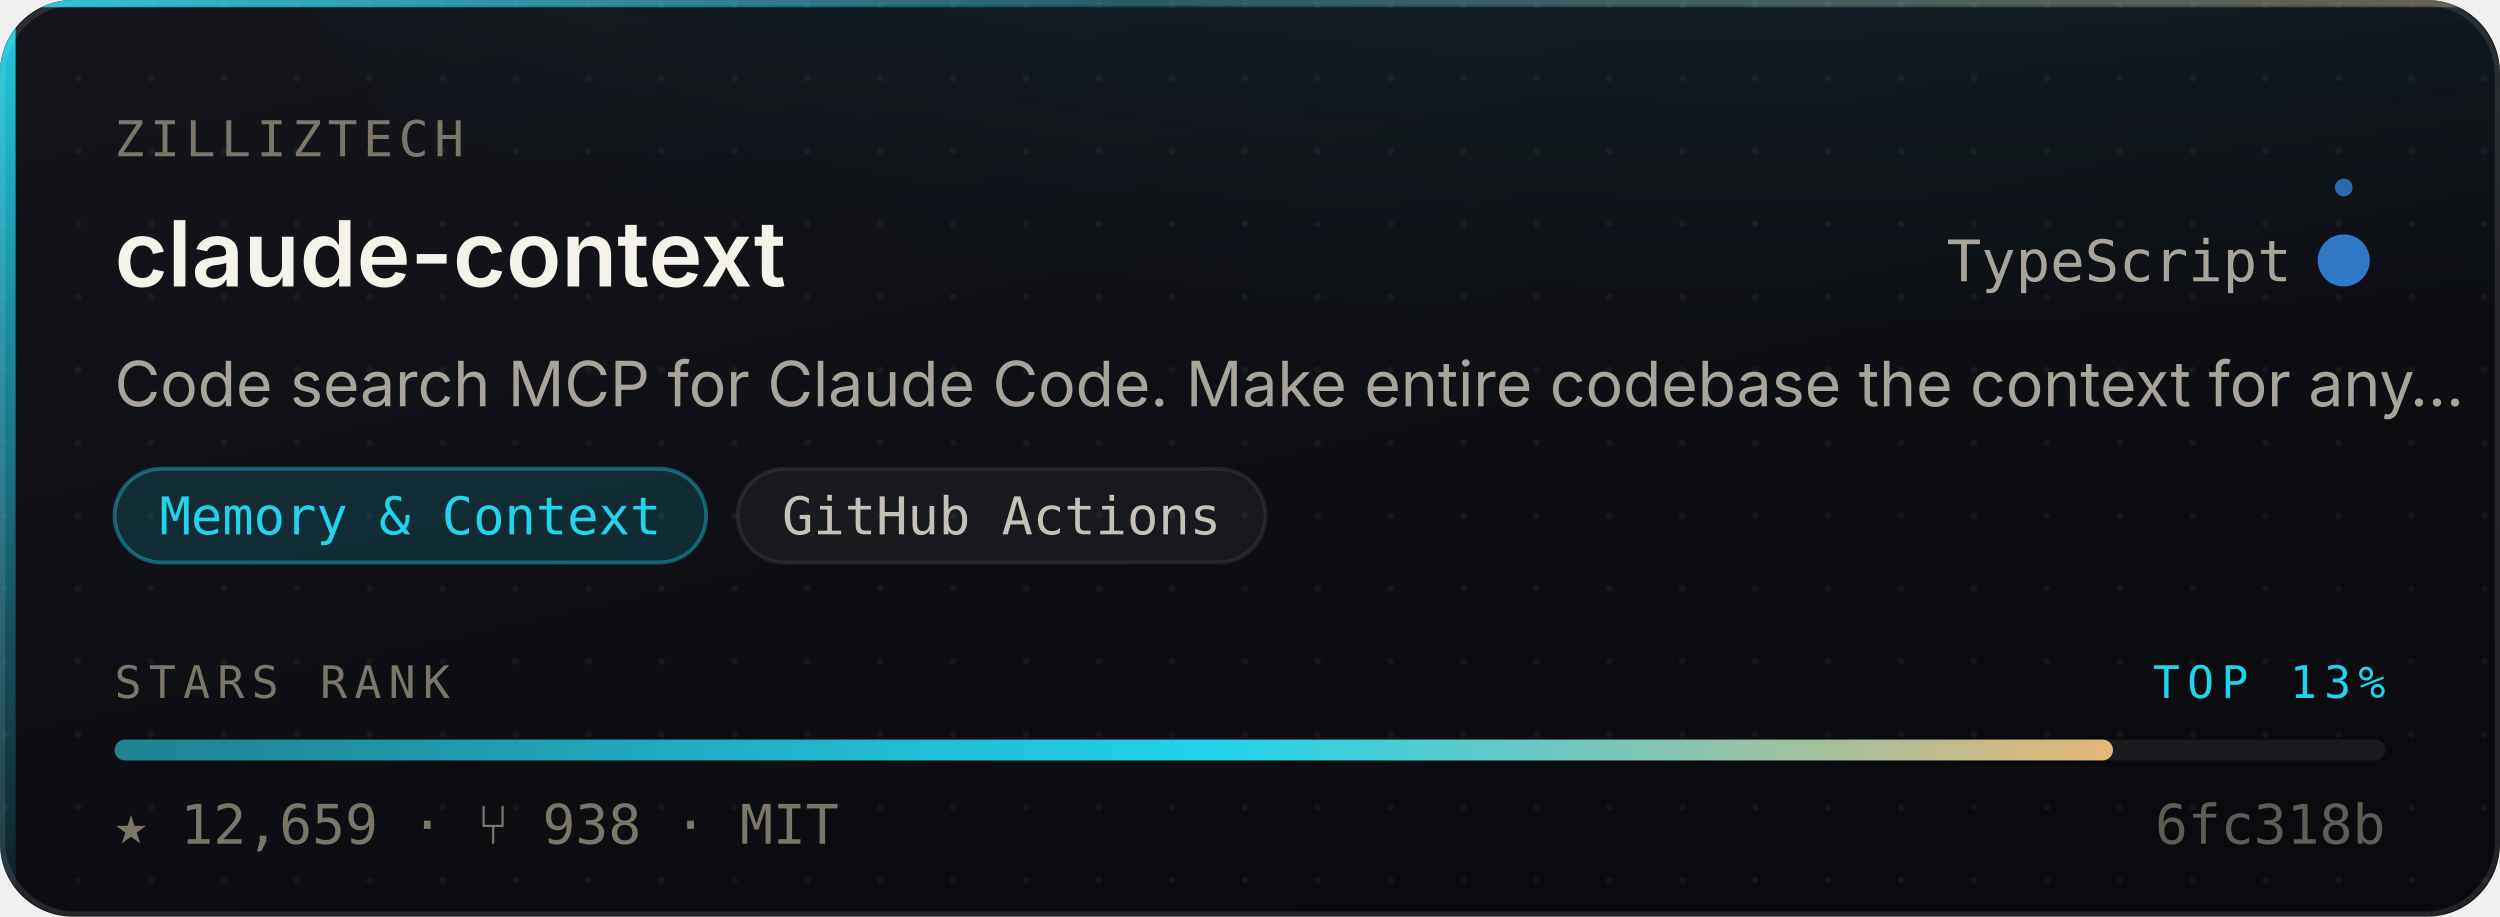
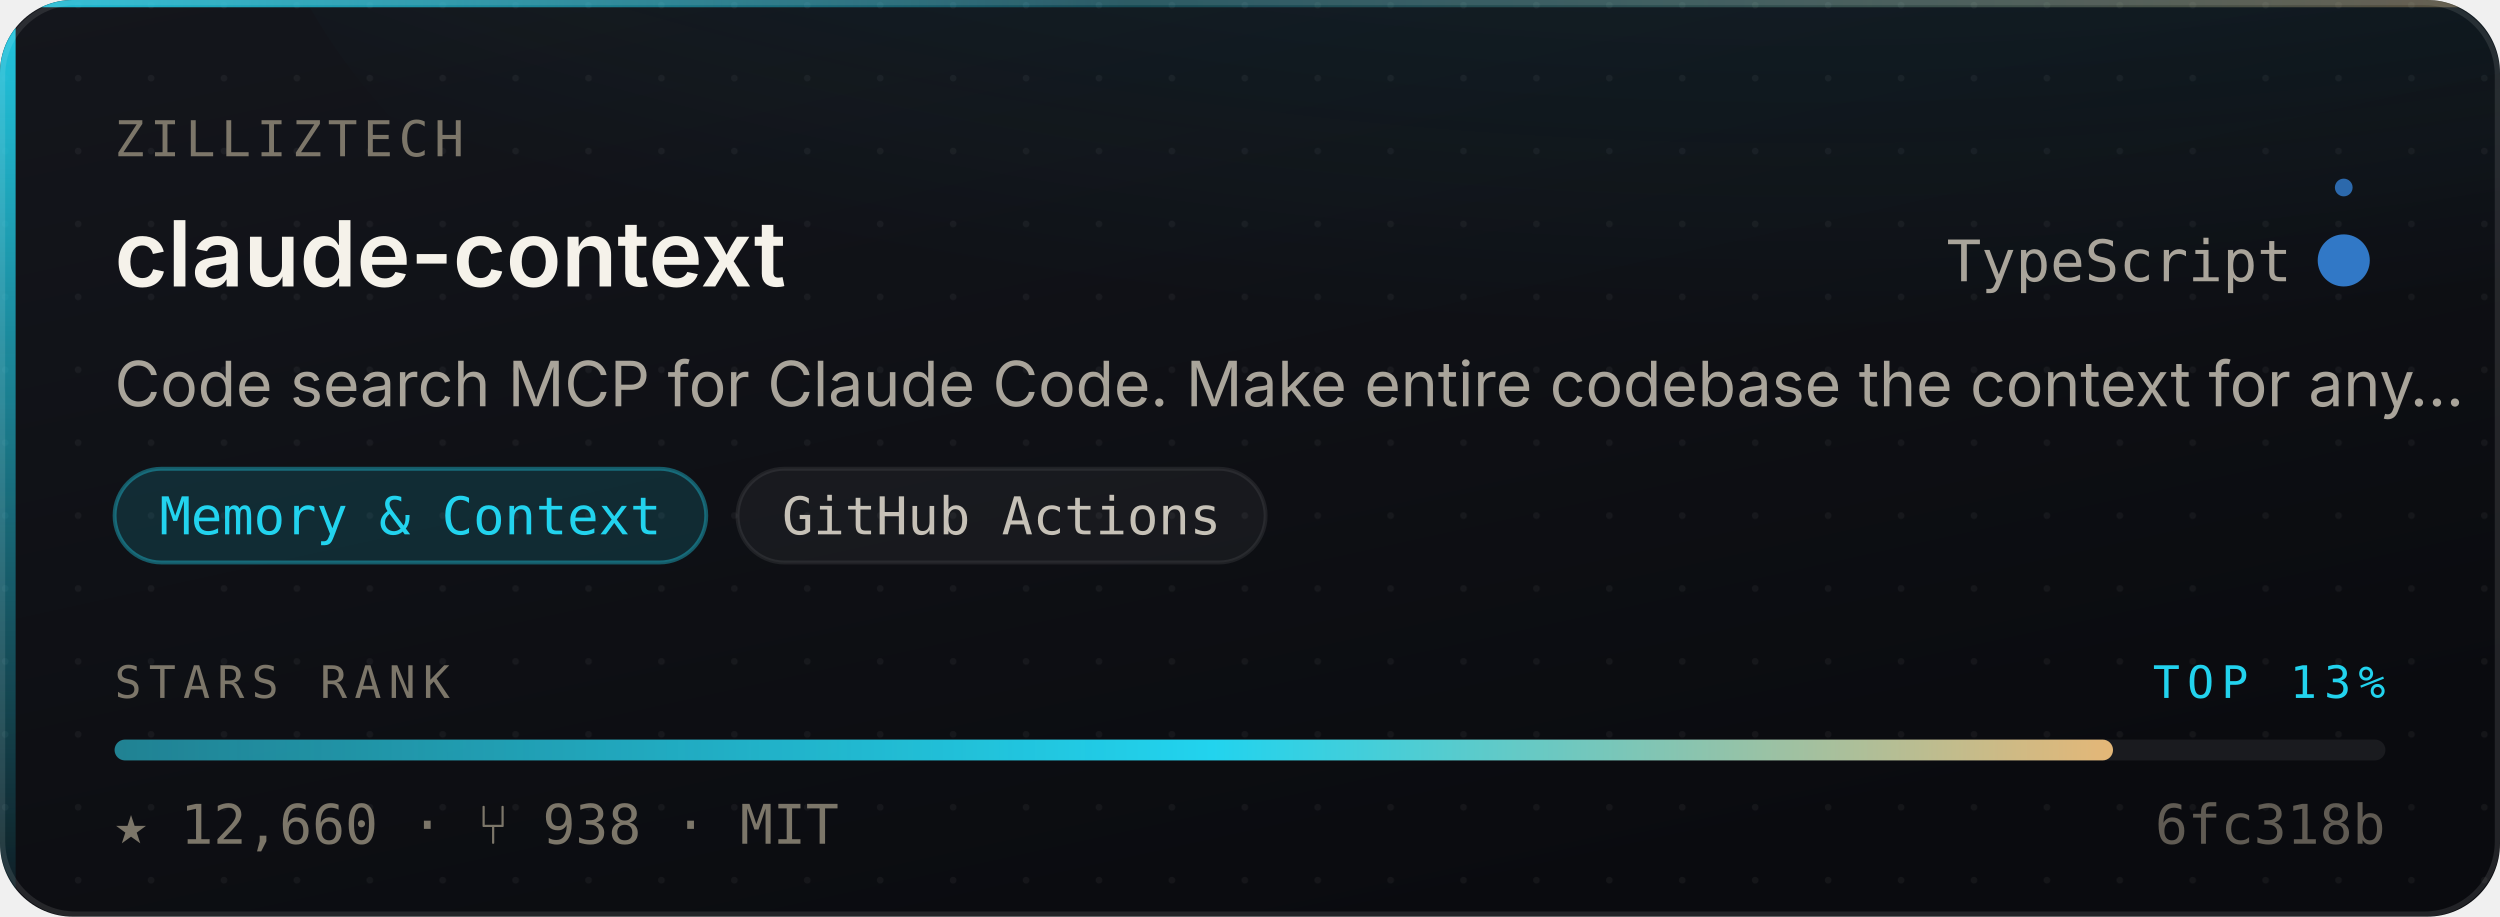
- <svg xmlns="http://www.w3.org/2000/svg" width="480" height="176" viewBox="0 0 480 176" role="img" aria-label="zilliztech/claude-context — Memory &amp; Context, 12,659 stars, top 13% of this corpus">
+ <svg xmlns="http://www.w3.org/2000/svg" width="480" height="176" viewBox="0 0 480 176" role="img" aria-label="zilliztech/claude-context — Memory &amp; Context, 12,660 stars, top 13% of this corpus">
  <style>
    /* Motion is additive decoration. With reduced motion requested the whole
       motion layer is hidden and the card is still complete and correct. */
    @media (prefers-reduced-motion: reduce){ .mo{ display:none } }
  </style>
  <defs>
    <linearGradient id="surface" x1="0" y1="0" x2="0.6" y2="1">
      <stop offset="0" stop-color="#14161C" />
      <stop offset="1" stop-color="#0A0B0F" />
    </linearGradient>
    <linearGradient id="edge" x1="0" y1="0" x2="1" y2="0">
      <stop offset="0" stop-color="#22D3EE" stop-opacity="0.9" />
      <stop offset="0.45" stop-color="#22D3EE" stop-opacity="0.25" />
      <stop offset="1" stop-color="#E3B778" stop-opacity="0.35" />
    </linearGradient>
    <linearGradient id="rail" x1="0" y1="0" x2="0" y2="1">
      <stop offset="0" stop-color="#22D3EE" stop-opacity="0.95" />
      <stop offset="1" stop-color="#22D3EE" stop-opacity="0.06" />
    </linearGradient>
    <radialGradient id="glow" cx="0.5" cy="0" r="0.85">
      <stop offset="0" stop-color="#22D3EE" stop-opacity="0.20" />
      <stop offset="1" stop-color="#22D3EE" stop-opacity="0" />
    </radialGradient>
    <linearGradient id="sheen" x1="0" y1="0" x2="1" y2="0">
      <stop offset="0" stop-color="#ffffff" stop-opacity="0" />
      <stop offset="0.5" stop-color="#ffffff" stop-opacity="0.055" />
      <stop offset="1" stop-color="#ffffff" stop-opacity="0" />
    </linearGradient>
    <linearGradient id="rankFill" x1="0" y1="0" x2="1" y2="0">
      <stop offset="0" stop-color="rgba(34,211,238,0.55)" />
      <stop offset="0.55" stop-color="#22D3EE" />
      <stop offset="1" stop-color="#E3B778" />
    </linearGradient>
    <pattern id="dots" width="14" height="14" patternUnits="userSpaceOnUse">
      <circle cx="1" cy="1" r="0.65" fill="#ffffff" opacity="0.045" />
    </pattern>
    <clipPath id="frame">
      <rect x="0" y="0" width="480" height="176" rx="14" />
    </clipPath>
  </defs>
  <g clip-path="url(#frame)">
    <rect width="480" height="176" fill="url(#surface)" />
    <rect width="480" height="176" fill="url(#dots)" />
    <ellipse cx="345.6" cy="-40" rx="297.6" ry="150" fill="url(#glow)" />
    <rect x="0" y="0" width="3" height="176" fill="url(#rail)" />
    <rect x="0" y="0" width="480" height="1.4" fill="url(#edge)" />
  </g>
  <rect x="0.5" y="0.5" width="479" height="175" rx="14" fill="none" stroke="rgba(255,255,255,0.10)" stroke-width="1" />
  <g class="mo" clip-path="url(#frame)">
    <rect x="-150" y="0" width="130" height="176" fill="url(#sheen)">
      <animate attributeName="x" values="-150;500" dur="5.5s" repeatCount="indefinite" />
    </rect>
    <circle r="2.6" fill="#22D3EE" opacity="0">
      <animateMotion dur="3.4s" repeatCount="indefinite" calcMode="linear" keyPoints="0.04;0.96" keyTimes="0;1" path="M1.5 0 L1.5 176" />
      <animate attributeName="opacity" values="0;0.95;0.95;0" keyTimes="0;0.12;0.82;1" dur="3.4s" repeatCount="indefinite" />
    </circle>
  </g>
  <text x="22" y="30" font-size="9.5" letter-spacing="1.1" fill="#7C7669" font-family="ui-monospace,SFMono-Regular,'SF Mono',Menlo,monospace">ZILLIZTECH</text>
  <text x="22" y="55" font-size="17.5" font-weight="600" fill="#F5F2EA" font-family="-apple-system,BlinkMacSystemFont,'Segoe UI',Inter,Helvetica,Arial,sans-serif">claude-context</text>
  <text x="440" y="54" font-size="11" fill="#A9A49A" text-anchor="end" font-family="ui-monospace,SFMono-Regular,'SF Mono',Menlo,monospace">TypeScript</text>
  <circle cx="450" cy="50" r="4.5" fill="#3178c6" />
  <g class="mo">
    <g>
      <animateTransform attributeName="transform" type="rotate" from="0 450 50" to="360 450 50" dur="7s" repeatCount="indefinite" />
      <circle cx="450" cy="36" r="1.7" fill="#3178c6" opacity="0.85" />
    </g>
    <circle cx="450" cy="50" r="4.5" fill="none" stroke="#3178c6" stroke-width="1">
      <animate attributeName="r" values="4.5;11;4.5" dur="4s" repeatCount="indefinite" />
      <animate attributeName="stroke-opacity" values="0.5;0;0.5" dur="4s" repeatCount="indefinite" />
    </circle>
  </g>
  <text x="22" y="78" font-size="12" fill="#A9A49A" font-family="-apple-system,BlinkMacSystemFont,'Segoe UI',Inter,Helvetica,Arial,sans-serif">Code search MCP for Claude Code. Make entire codebase the context for any…</text>
  <rect x="22.0" y="90" width="113.6" height="18" rx="9" fill="rgba(34,211,238,0.14)" stroke="rgba(34,211,238,0.38)" stroke-width="0.75" />
  <text x="78.8" y="102.6" font-size="10" fill="#22D3EE" text-anchor="middle" font-family="ui-monospace,SFMono-Regular,'SF Mono',Menlo,monospace">Memory &amp; Context</text>
  <rect x="141.6" y="90" width="101.4" height="18" rx="9" fill="rgba(255,255,255,0.045)" stroke="rgba(255,255,255,0.075)" stroke-width="0.75" />
  <text x="192.3" y="102.6" font-size="10" fill="#C6C1B7" text-anchor="middle" font-family="ui-monospace,SFMono-Regular,'SF Mono',Menlo,monospace">GitHub Actions</text>
  <text x="22" y="134" font-size="8.6" letter-spacing="1.4" fill="#7C7669" font-family="ui-monospace,SFMono-Regular,'SF Mono',Menlo,monospace">STARS RANK</text>
  <text x="458" y="134" font-size="8.6" letter-spacing="1.4" fill="#22D3EE" text-anchor="end" font-family="ui-monospace,SFMono-Regular,'SF Mono',Menlo,monospace">TOP 13%</text>
  <rect x="22" y="142" width="436" height="4" rx="2" fill="rgba(255,255,255,0.07)" />
  <rect x="22" y="142" width="383.7" height="4" rx="2" fill="url(#rankFill)">
    <animate attributeName="width" from="0" to="383.7" dur="1.1s" fill="freeze" calcMode="spline" keySplines="0.16 1 0.3 1" keyTimes="0;1" />
  </rect>
-   <text x="22" y="162" font-size="10.5" fill="#7C7669" font-family="ui-monospace,SFMono-Regular,'SF Mono',Menlo,monospace">★ 12,659   ·   ⑂ 938   ·   MIT</text>
+   <text x="22" y="162" font-size="10.5" fill="#7C7669" font-family="ui-monospace,SFMono-Regular,'SF Mono',Menlo,monospace">★ 12,660   ·   ⑂ 938   ·   MIT</text>
  <text x="458" y="162" font-size="10.5" fill="#7C7669" text-anchor="end" font-family="ui-monospace,SFMono-Regular,'SF Mono',Menlo,monospace" opacity="0.75">6fc318b</text>
</svg>
